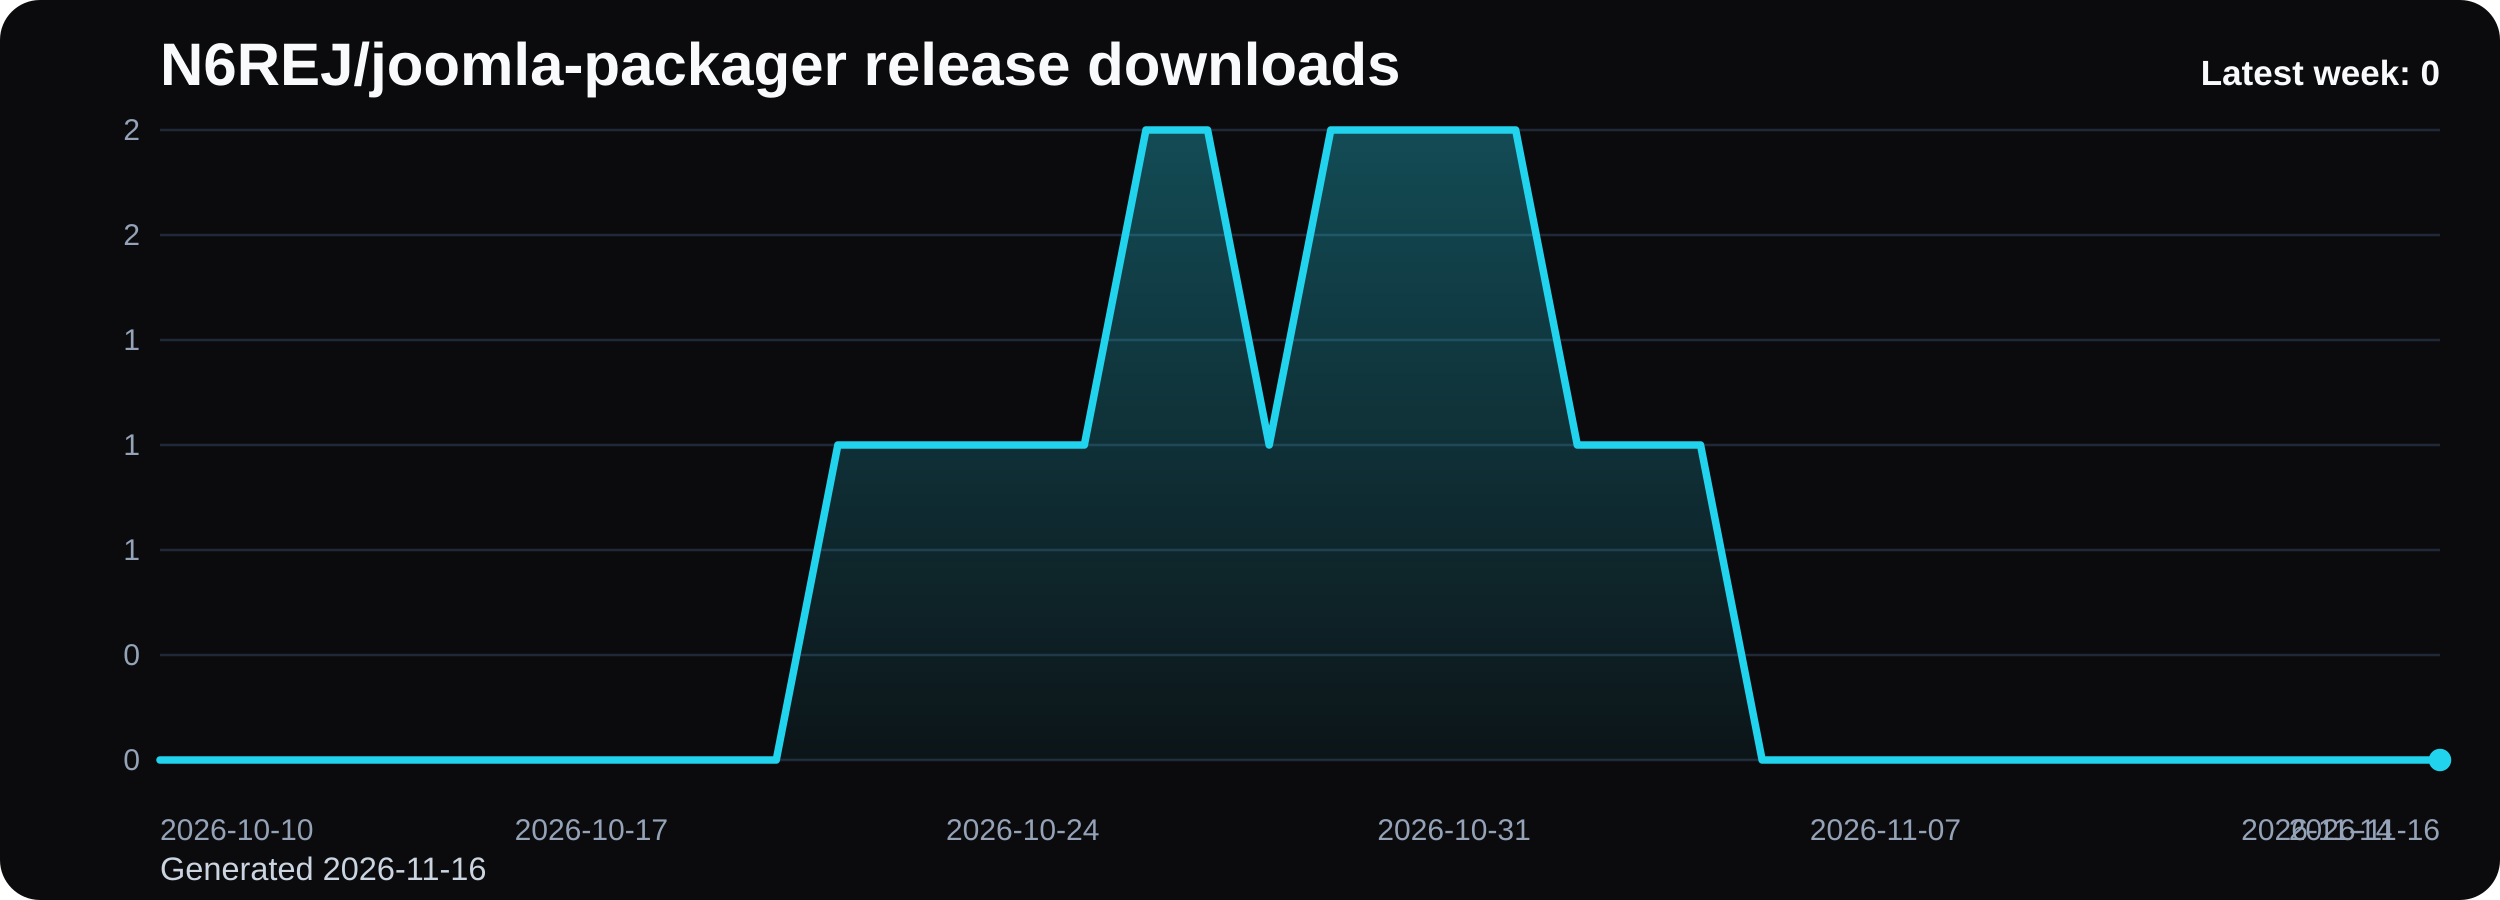
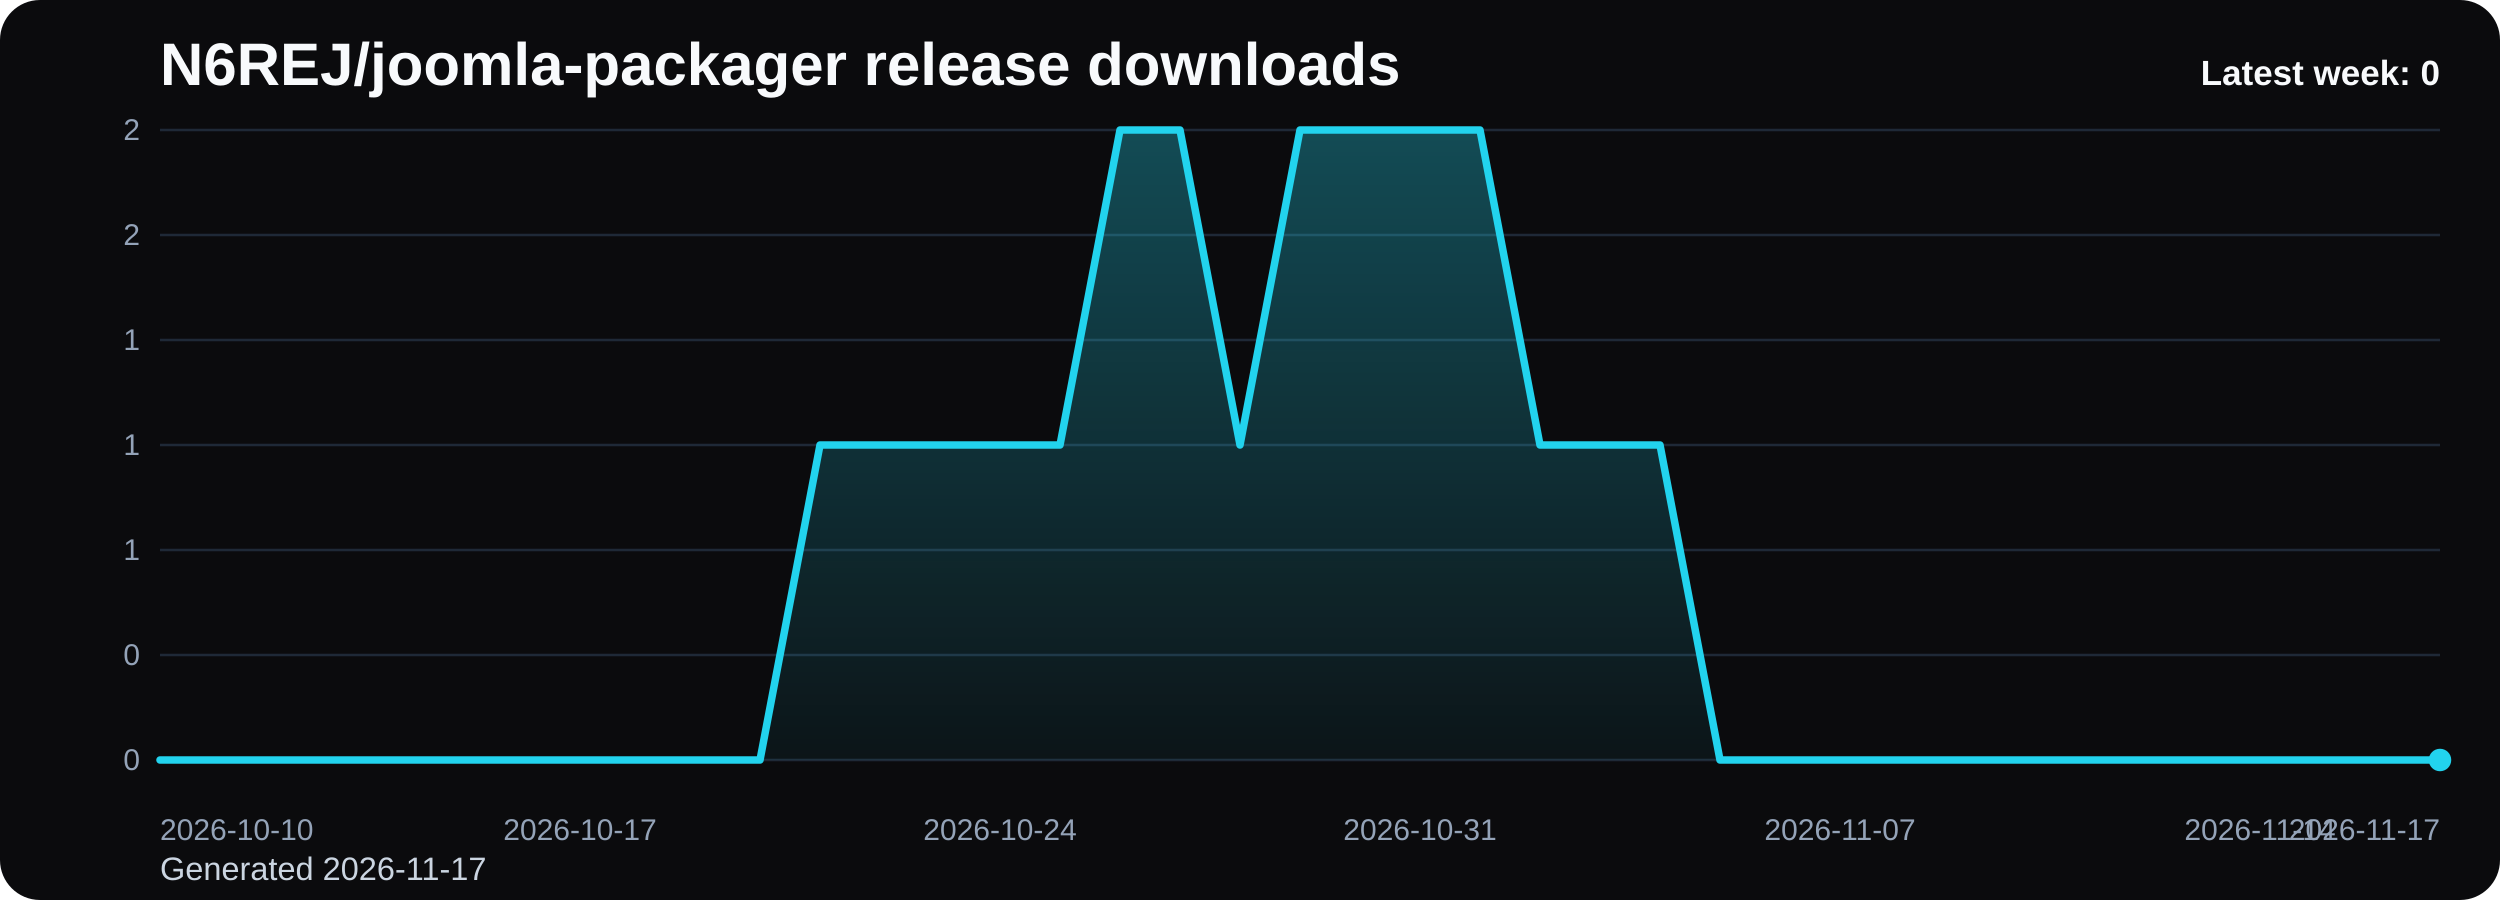
<svg xmlns="http://www.w3.org/2000/svg" viewBox="0 0 1000 360" role="img" aria-label="N6REJ/joomla-packager release downloads chart">
  <defs>
    <linearGradient id="fill-weekly-black" x1="0" y1="0" x2="0" y2="1">
      <stop offset="0%" stop-color="#22d3ee" stop-opacity="0.32" />
      <stop offset="100%" stop-color="#22d3ee" stop-opacity="0.05" />
    </linearGradient>
    <style>
      .bg { fill: #0b0b0d; }
      .title { font: 700 24px Arial, sans-serif; fill: #f8fafc; }
      .sub { font: 400 13px Arial, sans-serif; fill: #cbd5e1; }
      .grid { stroke: #1f2937; stroke-width: 1; }
      .axis { font: 400 12px Arial, sans-serif; fill: #94a3b8; }
      .line { fill: none; stroke: #22d3ee; stroke-width: 3; stroke-linecap: round; stroke-linejoin: round; }
      .dot { fill: #22d3ee; }
      .value { font: 600 11px Arial, sans-serif; fill: #cbd5e1; }
      .latest { font: 700 14px Arial, sans-serif; fill: #f8fafc; }
    </style>
  </defs>
  <rect class="bg" x="0" y="0" width="1000" height="360" rx="16" />
  <text class="title" x="64" y="34">N6REJ/joomla-packager release downloads</text>
-   <text class="sub" x="64" y="352">Generated 2026-11-16</text>
+   <text class="sub" x="64" y="352">Generated 2026-11-17</text>
  <line x1="64" y1="52.00" x2="976" y2="52.00" class="grid" />
  <text x="56" y="56.00" text-anchor="end" class="axis">2</text>
  <line x1="64" y1="94.00" x2="976" y2="94.00" class="grid" />
  <text x="56" y="98.00" text-anchor="end" class="axis">2</text>
  <line x1="64" y1="136.00" x2="976" y2="136.00" class="grid" />
  <text x="56" y="140.00" text-anchor="end" class="axis">1</text>
  <line x1="64" y1="178.00" x2="976" y2="178.00" class="grid" />
  <text x="56" y="182.00" text-anchor="end" class="axis">1</text>
  <line x1="64" y1="220.00" x2="976" y2="220.00" class="grid" />
  <text x="56" y="224.00" text-anchor="end" class="axis">1</text>
  <line x1="64" y1="262.00" x2="976" y2="262.00" class="grid" />
  <text x="56" y="266.00" text-anchor="end" class="axis">0</text>
  <line x1="64" y1="304.00" x2="976" y2="304.00" class="grid" />
  <text x="56" y="308.00" text-anchor="end" class="axis">0</text>
-   <path d="M 64.00 304 L 64.00 304.00 L 88.65 304.00 L 113.30 304.00 L 137.95 304.00 L 162.59 304.00 L 187.24 304.00 L 211.89 304.00 L 236.54 304.00 L 261.19 304.00 L 285.84 304.00 L 310.49 304.00 L 335.14 178.00 L 359.78 178.00 L 384.43 178.00 L 409.08 178.00 L 433.73 178.00 L 458.38 52.00 L 483.03 52.00 L 507.68 178.00 L 532.32 52.00 L 556.97 52.00 L 581.62 52.00 L 606.27 52.00 L 630.92 178.00 L 655.57 178.00 L 680.22 178.00 L 704.86 304.00 L 729.51 304.00 L 754.16 304.00 L 778.81 304.00 L 803.46 304.00 L 828.11 304.00 L 852.76 304.00 L 877.41 304.00 L 902.05 304.00 L 926.70 304.00 L 951.35 304.00 L 976.00 304.00 L 976.00 304 Z" fill="url(#fill-weekly-black)" />
-   <polyline class="line" points="64.00,304.00 88.65,304.00 113.30,304.00 137.95,304.00 162.59,304.00 187.24,304.00 211.89,304.00 236.54,304.00 261.19,304.00 285.84,304.00 310.49,304.00 335.14,178.00 359.78,178.00 384.43,178.00 409.08,178.00 433.73,178.00 458.38,52.00 483.03,52.00 507.68,178.00 532.32,52.00 556.97,52.00 581.62,52.00 606.27,52.00 630.92,178.00 655.57,178.00 680.22,178.00 704.86,304.00 729.51,304.00 754.16,304.00 778.81,304.00 803.46,304.00 828.11,304.00 852.76,304.00 877.41,304.00 902.05,304.00 926.70,304.00 951.35,304.00 976.00,304.00" />
+   <path d="M 64.00 304 L 64.00 304.00 L 88.00 304.00 L 112.00 304.00 L 136.00 304.00 L 160.00 304.00 L 184.00 304.00 L 208.00 304.00 L 232.00 304.00 L 256.00 304.00 L 280.00 304.00 L 304.00 304.00 L 328.00 178.00 L 352.00 178.00 L 376.00 178.00 L 400.00 178.00 L 424.00 178.00 L 448.00 52.00 L 472.00 52.00 L 496.00 178.00 L 520.00 52.00 L 544.00 52.00 L 568.00 52.00 L 592.00 52.00 L 616.00 178.00 L 640.00 178.00 L 664.00 178.00 L 688.00 304.00 L 712.00 304.00 L 736.00 304.00 L 760.00 304.00 L 784.00 304.00 L 808.00 304.00 L 832.00 304.00 L 856.00 304.00 L 880.00 304.00 L 904.00 304.00 L 928.00 304.00 L 952.00 304.00 L 976.00 304.00 L 976.00 304 Z" fill="url(#fill-weekly-black)" />
+   <polyline class="line" points="64.00,304.00 88.00,304.00 112.00,304.00 136.00,304.00 160.00,304.00 184.00,304.00 208.00,304.00 232.00,304.00 256.00,304.00 280.00,304.00 304.00,304.00 328.00,178.00 352.00,178.00 376.00,178.00 400.00,178.00 424.00,178.00 448.00,52.00 472.00,52.00 496.00,178.00 520.00,52.00 544.00,52.00 568.00,52.00 592.00,52.00 616.00,178.00 640.00,178.00 664.00,178.00 688.00,304.00 712.00,304.00 736.00,304.00 760.00,304.00 784.00,304.00 808.00,304.00 832.00,304.00 856.00,304.00 880.00,304.00 904.00,304.00 928.00,304.00 952.00,304.00 976.00,304.00" />
  <circle class="dot" cx="976.00" cy="304.00" r="4.5" />
  <text class="axis" x="64.00" y="336" text-anchor="start">2026-10-10</text>
-   <text class="axis" x="236.54" y="336" text-anchor="middle">2026-10-17</text>
-   <text class="axis" x="409.08" y="336" text-anchor="middle">2026-10-24</text>
-   <text class="axis" x="581.62" y="336" text-anchor="middle">2026-10-31</text>
-   <text class="axis" x="754.16" y="336" text-anchor="middle">2026-11-07</text>
-   <text class="axis" x="926.70" y="336" text-anchor="middle">2026-11-14</text>
-   <text class="axis" x="976.00" y="336" text-anchor="end">2026-11-16</text>
+   <text class="axis" x="232.00" y="336" text-anchor="middle">2026-10-17</text>
+   <text class="axis" x="400.00" y="336" text-anchor="middle">2026-10-24</text>
+   <text class="axis" x="568.00" y="336" text-anchor="middle">2026-10-31</text>
+   <text class="axis" x="736.00" y="336" text-anchor="middle">2026-11-07</text>
+   <text class="axis" x="904.00" y="336" text-anchor="middle">2026-11-14</text>
+   <text class="axis" x="976.00" y="336" text-anchor="end">2026-11-17</text>
  <text class="latest" x="976" y="34" text-anchor="end">Latest week: 0</text>
</svg>
